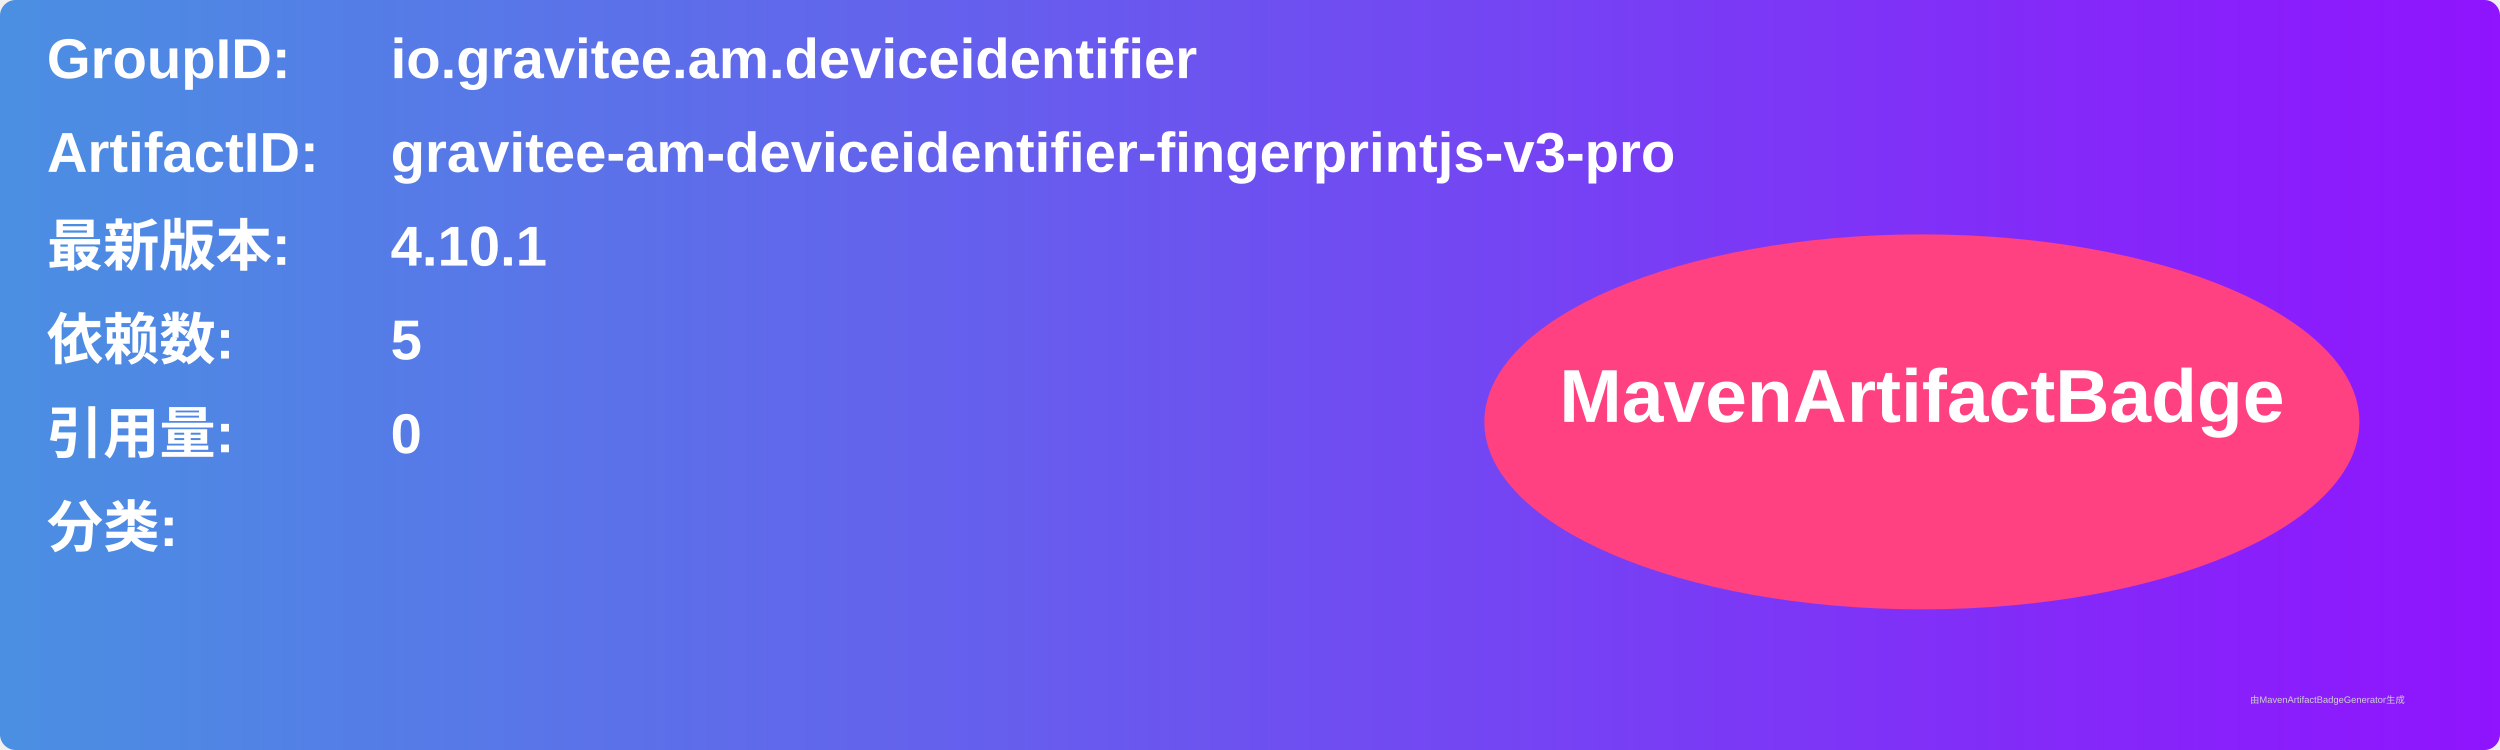
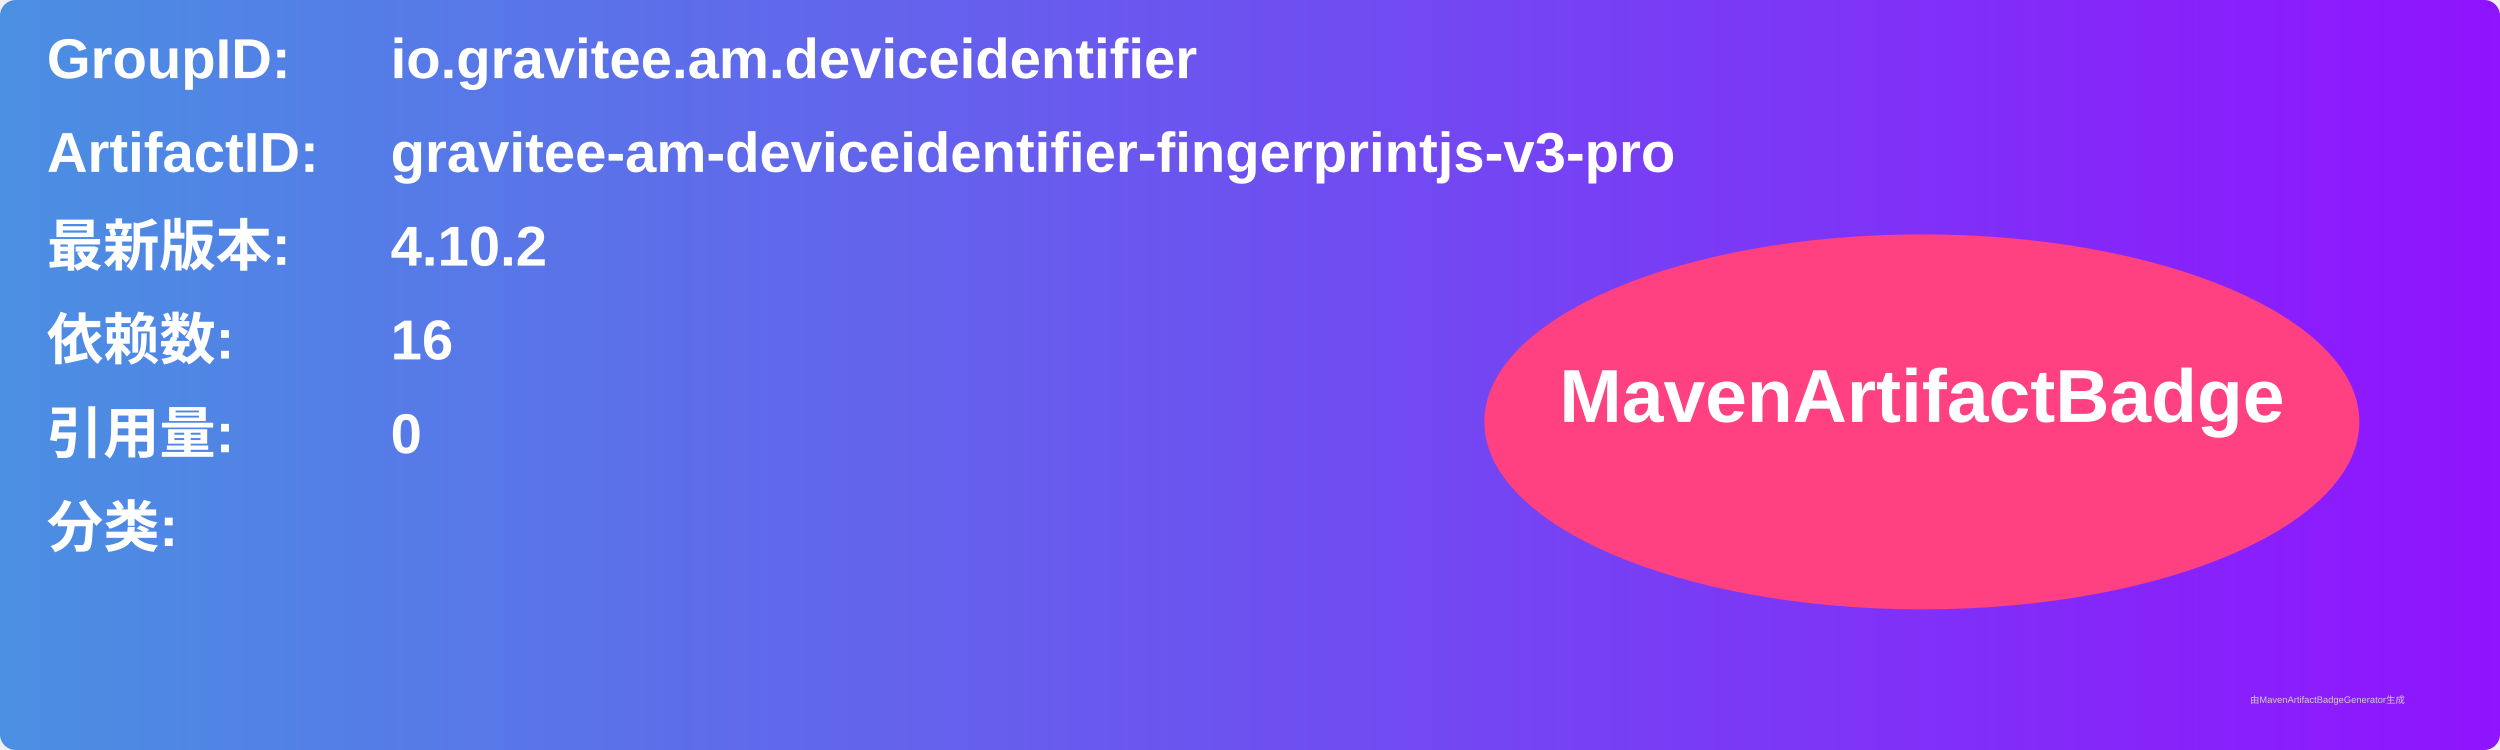
<svg xmlns="http://www.w3.org/2000/svg" width="800" height="240" viewBox="0 0 800 240">
  <linearGradient id="grad" x1="0%" y1="0%" x2="100%" y2="0%">
    <stop offset="0%" stop-color="#4a90e2" />
    <stop offset="100%" stop-color="#9013fe" />
  </linearGradient>
  <rect width="100%" height="100%" rx="5" ry="5" fill="url(#grad)" />
  <g transform="translate(15, 15)">
    <text x="0" y="10" font-family="Arial" font-size="18" fill="white" font-weight="bold" width="260">GroupID:</text>
    <text x="110" y="10" font-family="Arial" font-size="18" fill="white" font-weight="bold" width="460">io.gravitee.am.deviceidentifier</text>
    <text x="0" y="40" font-family="Arial" font-size="18" fill="white" font-weight="bold" width="260">ArtifactID:</text>
    <text x="110" y="40" font-family="Arial" font-size="18" fill="white" font-weight="bold" width="460">gravitee-am-deviceidentifier-fingerprintjs-v3-pro</text>
    <text x="0" y="70" font-family="Arial" font-size="18" fill="white" font-weight="bold">最新版本:</text>
    <text x="110" y="70" font-family="Arial" font-size="18" fill="white" font-weight="bold">
-       <tspan font-weight="bold">4.10.1</tspan>
+       <tspan font-weight="bold">4.10.2</tspan>
    </text>
    <text x="0" y="100" font-family="Arial" font-size="18" fill="white" font-weight="bold">依赖数: </text>
    <text x="110" y="100" font-family="Arial" font-size="18" fill="white">
-       <tspan font-weight="bold">5</tspan>
+       <tspan font-weight="bold">16</tspan>
    </text>
    <text x="0" y="130" font-family="Arial" font-size="18" fill="white" font-weight="bold">引用量: </text>
    <text x="110" y="130" font-family="Arial" font-size="18" fill="white">
      <tspan font-weight="bold">0</tspan>
    </text>
    <text x="0" y="160" font-family="Arial" font-size="18" fill="white" font-weight="bold">分类:</text>
    <text x="10" y="190" font-family="Arial" font-size="10" fill="white">
      <tspan font-weight="bold" />
    </text>
    <ellipse cx="600" cy="120" rx="140" ry="60" fill="#ff4081" />
    <text x="600" y="120" text-anchor="middle" font-family="Arial" font-size="24" fill="white" font-weight="bold">MavenArtifactBadge</text>
  </g>
  <text x="720" y="225" font-family="Arial" font-size="3" fill="#d0d0d0">由MavenArtifactBadgeGenerator生成</text>
</svg>
